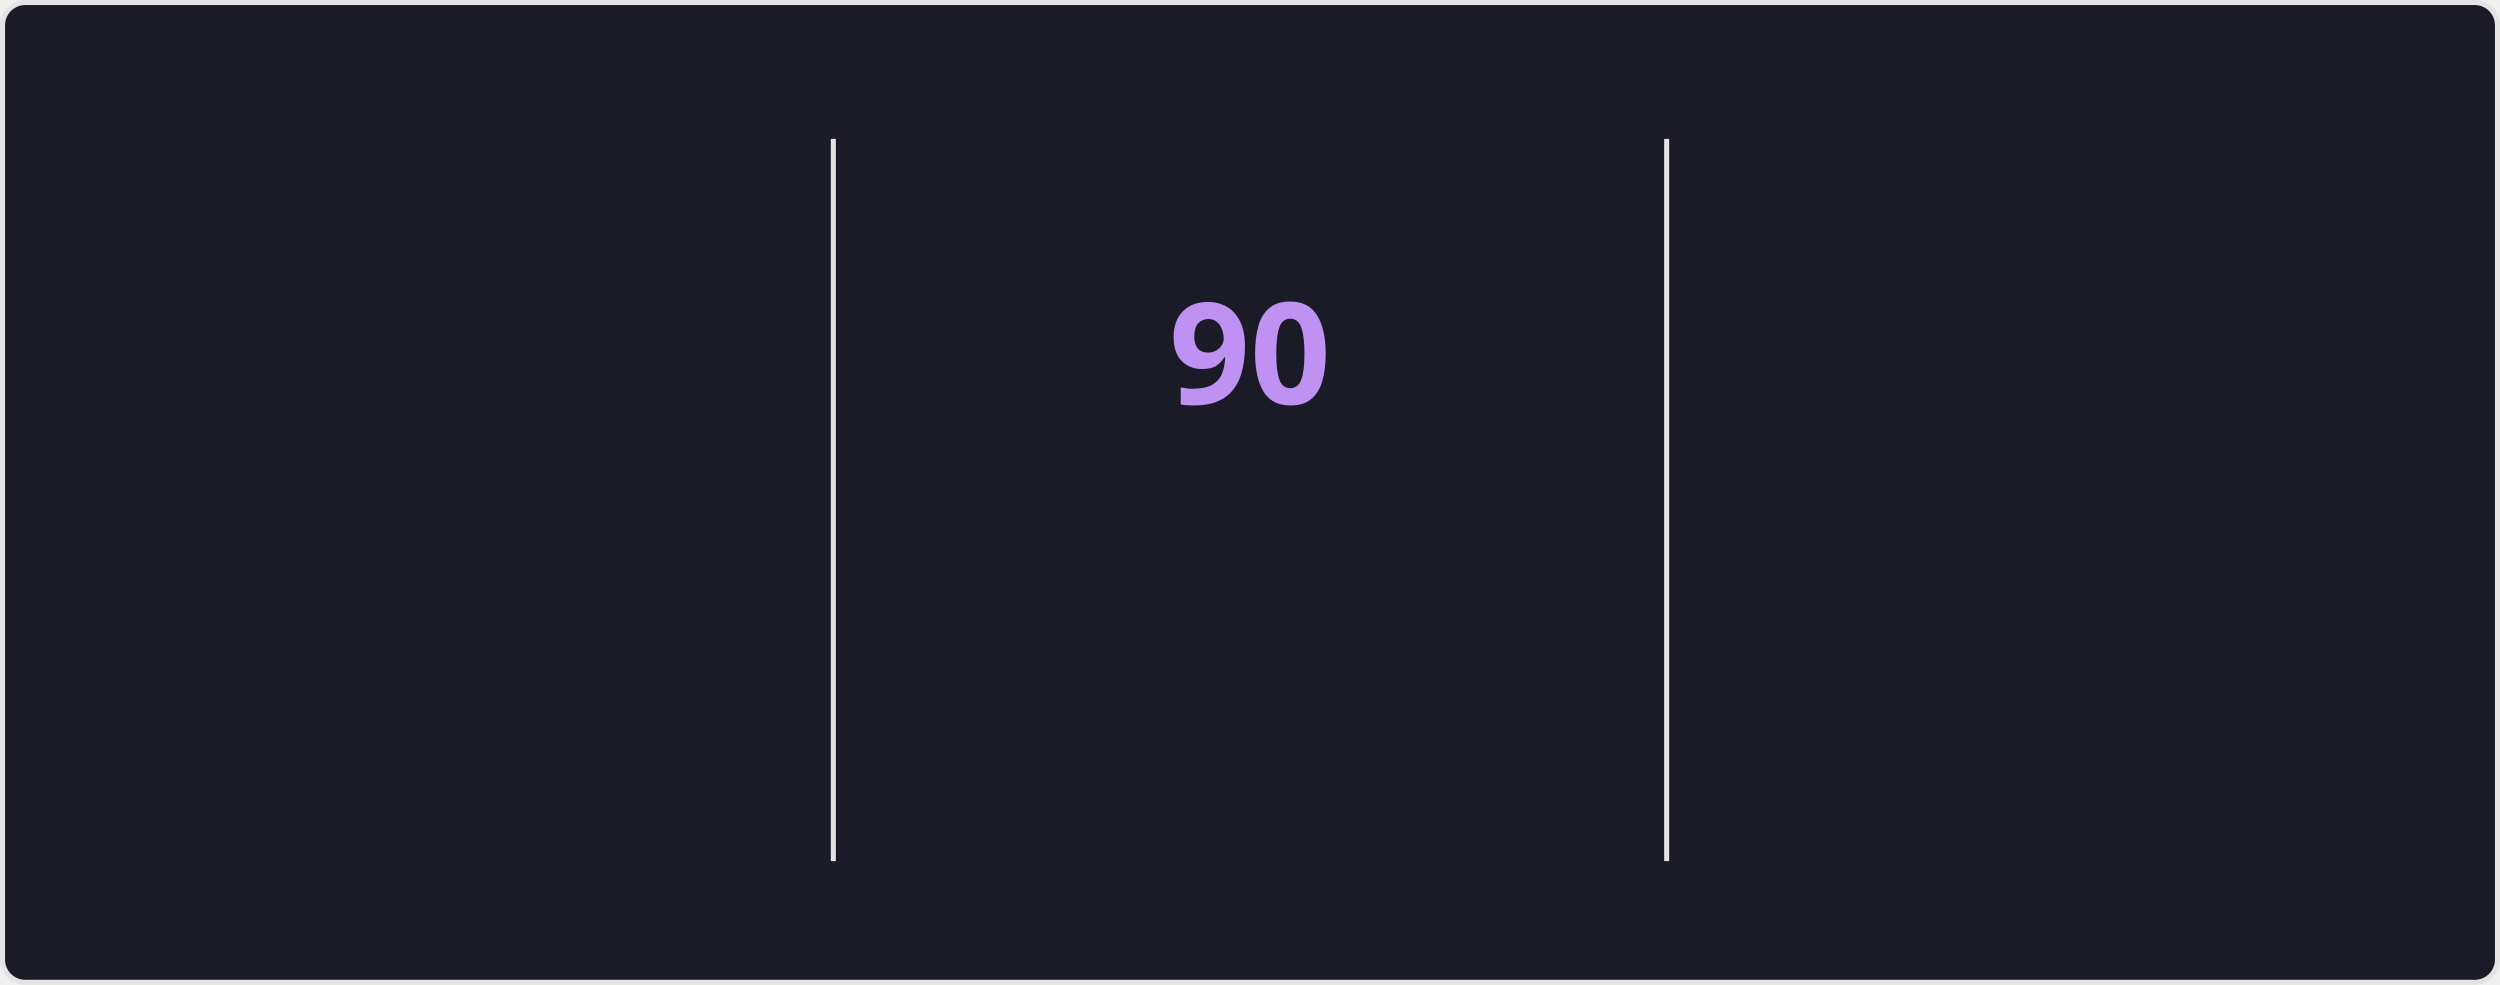
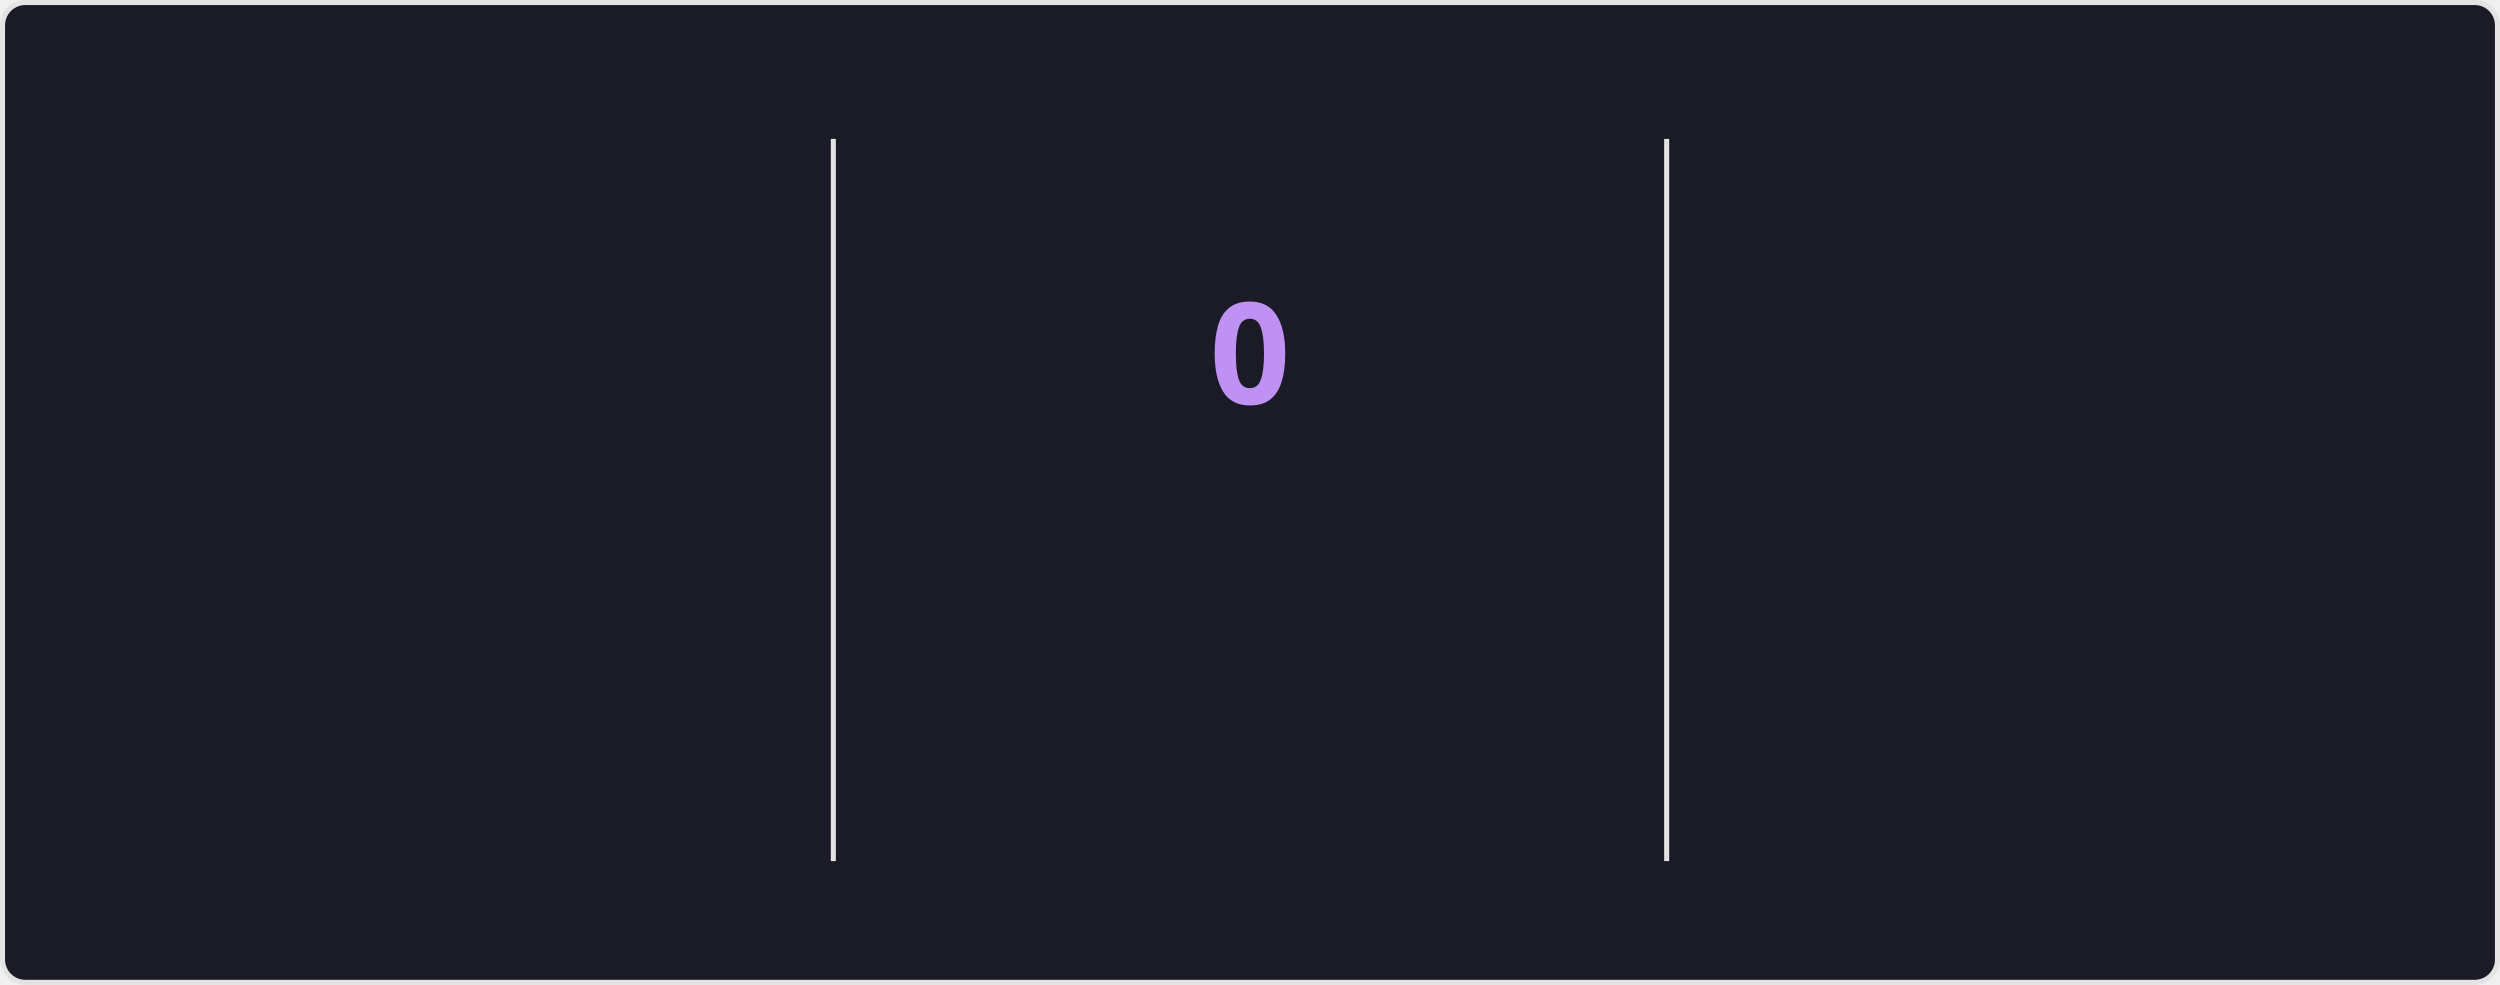
<svg xmlns="http://www.w3.org/2000/svg" style="isolation: isolate" viewBox="0 0 495 195" width="495px" height="195px" direction="ltr">
  <style>
    @keyframes currstreak {
      0% { font-size: 3px; opacity: 0.2; }
      80% { font-size: 34px; opacity: 1; }
      100% { font-size: 28px; opacity: 1; }
    }
    @keyframes fadein {
      0% { opacity: 0; }
      100% { opacity: 1; }
    }
    .big-number {
      font-family: "Segoe UI", Ubuntu, sans-serif;
      font-weight: 700;
      font-size: 28px;
      fill: #70a5fd;
    }
    .label {
      font-family: "Segoe UI", Ubuntu, sans-serif;
      font-weight: 400;
      font-size: 14px;
      fill: #70a5fd;
    }
    .range-text {
      font-family: "Segoe UI", Ubuntu, sans-serif;
      font-weight: 400;
      font-size: 12px;
      fill: #38bdae;
    }
    .current-streak-num {
      font-family: "Segoe UI", Ubuntu, sans-serif;
      font-weight: 700;
      font-size: 28px;
      fill: #bf91f3;
    }</style>
  <defs>
    <clipPath id="outer_rectangle">
      <rect width="495" height="195" rx="4.5" />
    </clipPath>
    <mask id="mask_out_ring_behind_fire">
      <rect width="495" height="195" fill="white" />
      <ellipse id="mask-ellipse" cx="247.5" cy="32" rx="13" ry="18" fill="black" />
    </mask>
  </defs>
  <g clip-path="url(#outer_rectangle)">
    <g style="isolation: isolate">
      <rect fill="#1a1b27" rx="4.5" x="0.5" y="0.5" width="494" height="194" stroke="#e4e2e2" />
    </g>
    <g style="isolation: isolate">
      <line x1="165" y1="28" x2="165" y2="170" vector-effect="non-scaling-stroke" stroke-width="1" stroke="#e4e2e2" stroke-linejoin="miter" stroke-linecap="square" stroke-miterlimit="3" />
      <line x1="330" y1="28" x2="330" y2="170" vector-effect="non-scaling-stroke" stroke-width="1" stroke="#e4e2e2" stroke-linejoin="miter" stroke-linecap="square" stroke-miterlimit="3" />
    </g>
    <g style="isolation: isolate">
      <g transform="translate(82.5, 48)">
        <text x="0" y="32" stroke-width="0" text-anchor="middle" class="big-number" style="opacity: 0; animation: fadein 0.5s linear forwards 0.6s">
            7.3K
          </text>
      </g>
      <g transform="translate(82.5, 84)">
        <text x="0" y="32" stroke-width="0" text-anchor="middle" class="label" style="opacity: 0; animation: fadein 0.5s linear forwards 0.7s">
            Total Contributions
          </text>
      </g>
      <g transform="translate(82.5, 114)">
        <text x="0" y="32" stroke-width="0" text-anchor="middle" class="range-text" style="opacity: 0; animation: fadein 0.5s linear forwards 0.8s">
            Oct 5 - Present
          </text>
      </g>
    </g>
    <g style="isolation: isolate">
      <g mask="url(#mask_out_ring_behind_fire)">
        <circle cx="247.5" cy="71" r="40" fill="none" stroke="#70a5fd" stroke-width="5" style="opacity: 0; animation: fadein 0.5s linear forwards 0.4s" />
      </g>
      <g transform="translate(247.5, 19.5)" stroke-opacity="0" style="opacity: 0; animation: fadein 0.5s linear forwards 0.6s">
        <path d="M -12 -0.5 L 15 -0.5 L 15 23.5 L -12 23.5 L -12 -0.5 Z" fill="none" />
        <path d="M 1.5 0.67 C 1.5 0.67 2.24 3.32 2.24 5.47 C 2.24 7.53 0.89 9.2 -1.17 9.2 C -3.23 9.2 -4.79 7.53 -4.79 5.47 L -4.76 5.11 C -6.78 7.51 -8 10.62 -8 13.99 C -8 18.41 -4.42 22 0 22 C 4.42 22 8 18.41 8 13.99 C 8 8.6 5.41 3.79 1.5 0.67 Z M -0.29 19 C -2.07 19 -3.51 17.6 -3.51 15.86 C -3.51 14.24 -2.46 13.1 -0.7 12.74 C 1.07 12.38 2.9 11.53 3.92 10.16 C 4.31 11.45 4.51 12.81 4.51 14.2 C 4.51 16.85 2.36 19 -0.29 19 Z" fill="#70a5fd" stroke-opacity="0" />
      </g>
      <g transform="translate(247.5, 48)">
        <text x="0" y="32" stroke-width="0" text-anchor="middle" class="current-streak-num" style="animation: currstreak 0.6s linear forwards">
-             90
+             0
          </text>
      </g>
      <g transform="translate(247.5, 108)">
        <text x="0" y="32" stroke-width="0" text-anchor="middle" class="label" style="opacity: 0; animation: fadein 0.5s linear forwards 0.9s">
            Current Streak
          </text>
      </g>
      <g transform="translate(247.5, 145)">
        <text x="0" y="21" stroke-width="0" text-anchor="middle" class="range-text" style="opacity: 0; animation: fadein 0.5s linear forwards 0.9s">
-             Jul 12 - Oct 9
+             0 days
          </text>
      </g>
    </g>
    <g style="isolation: isolate">
      <g transform="translate(412.5, 48)">
        <text x="0" y="32" stroke-width="0" text-anchor="middle" class="big-number" style="opacity: 0; animation: fadein 0.5s linear forwards 1.2s">
            90
          </text>
      </g>
      <g transform="translate(412.5, 84)">
        <text x="0" y="32" stroke-width="0" text-anchor="middle" class="label" style="opacity: 0; animation: fadein 0.5s linear forwards 1.3s">
            Longest Streak
          </text>
      </g>
      <g transform="translate(412.5, 114)">
        <text x="0" y="32" stroke-width="0" text-anchor="middle" class="range-text" style="opacity: 0; animation: fadein 0.5s linear forwards 1.4s">
            Jul 12 - Oct 9
          </text>
      </g>
    </g>
  </g>
</svg>
